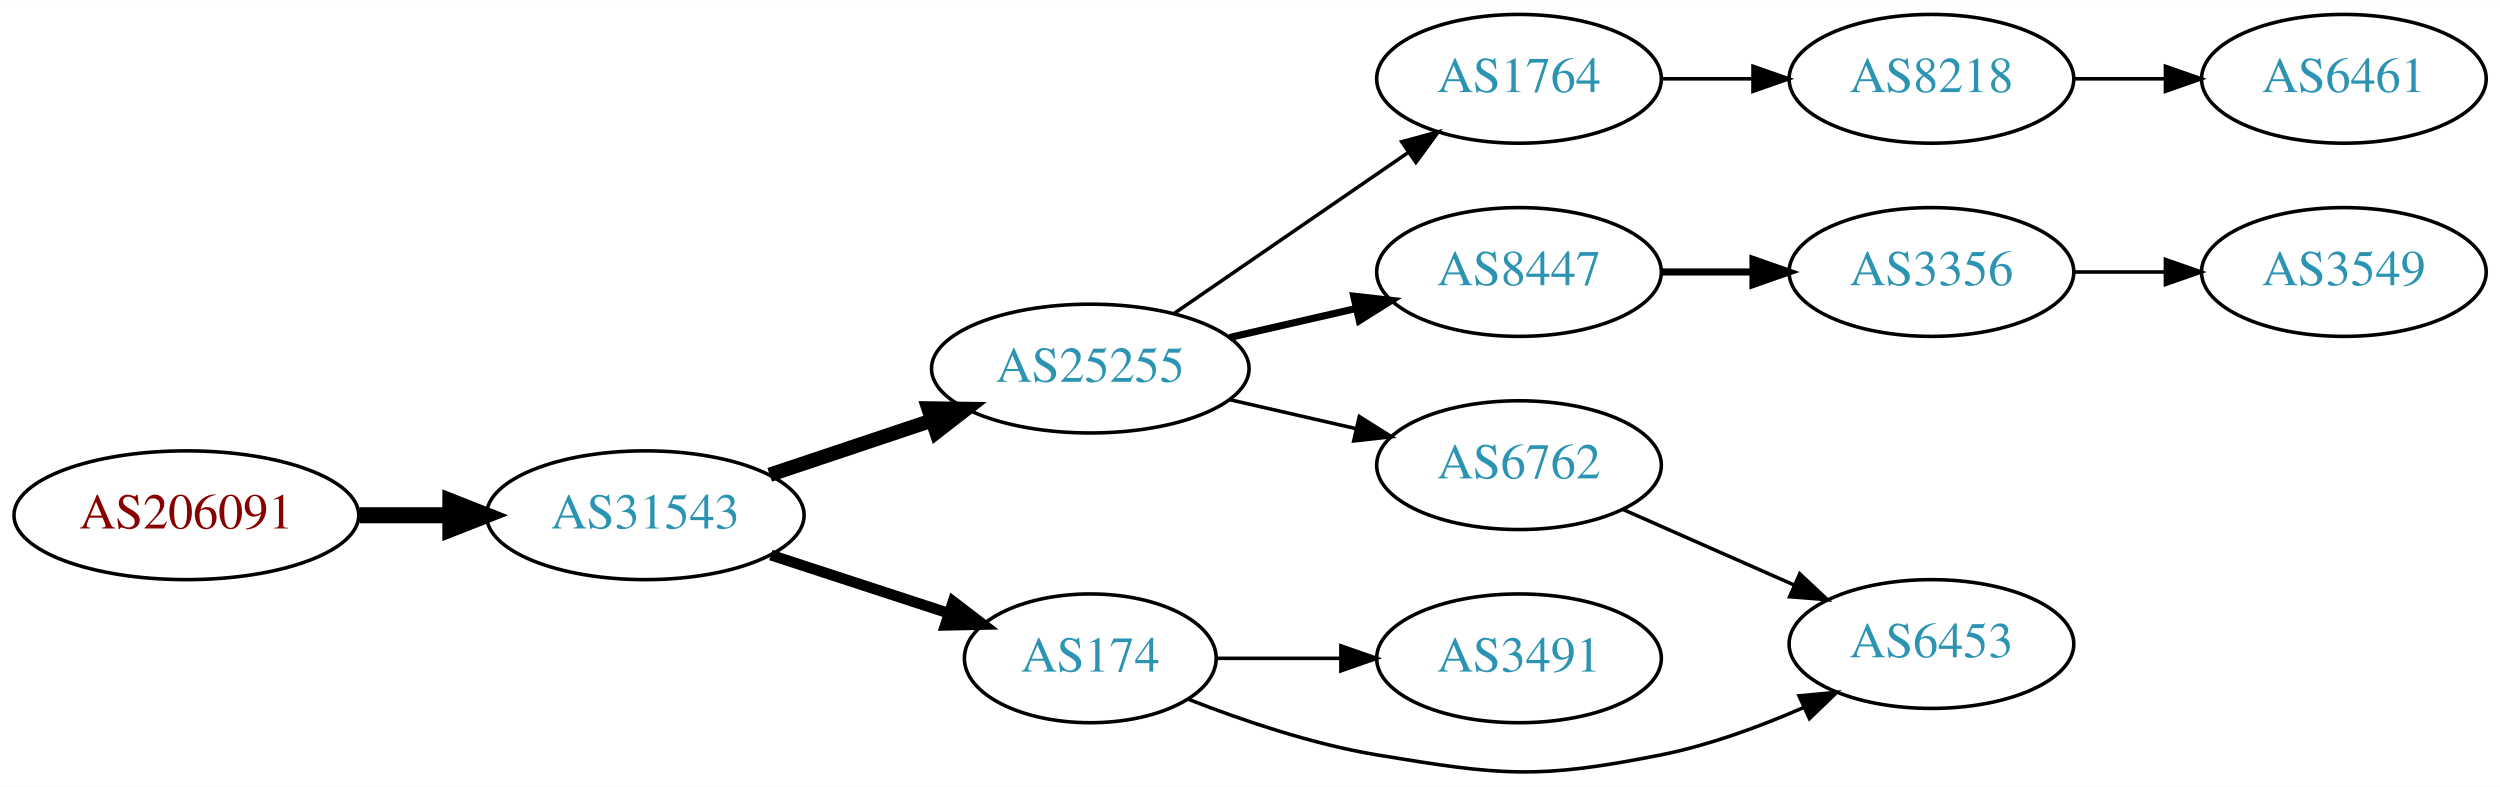
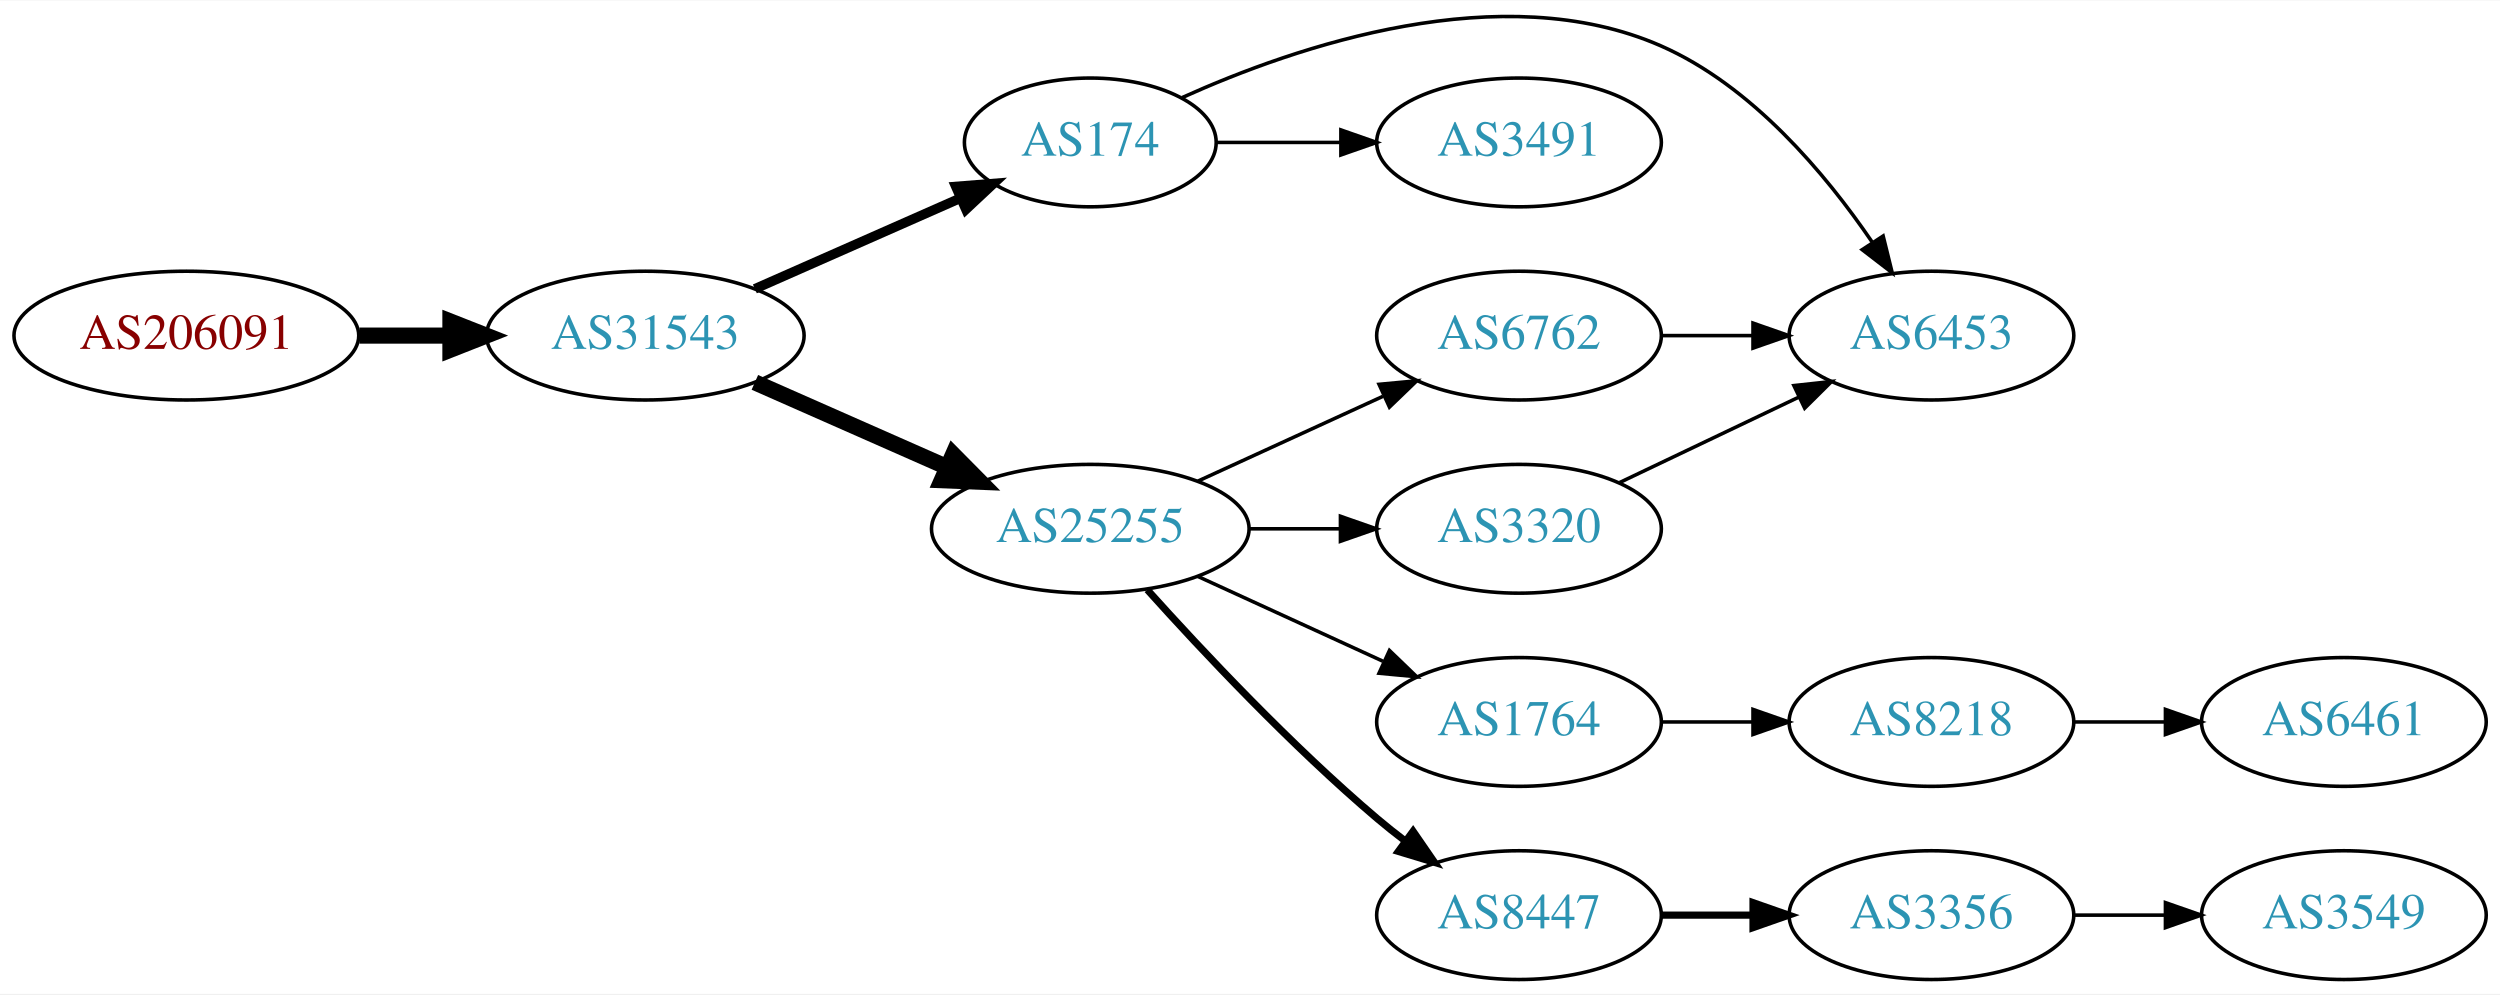
- <svg xmlns="http://www.w3.org/2000/svg" xmlns:xlink="http://www.w3.org/1999/xlink" width="699pt" height="220pt" viewBox="0.00 0.00 698.85 219.89">
-   <g id="graph0" class="graph" transform="scale(1 1) rotate(0) translate(4 215.886)">
-     <polygon fill="white" stroke="none" points="-4,4 -4,-215.886 694.855,-215.886 694.855,4 -4,4" />
+ <svg xmlns="http://www.w3.org/2000/svg" xmlns:xlink="http://www.w3.org/1999/xlink" width="699pt" height="278pt" viewBox="0.00 0.00 698.85 277.69">
+   <g id="graph0" class="graph" transform="scale(1 1) rotate(0) translate(4 273.691)">
+     <polygon fill="white" stroke="none" points="-4,4 -4,-273.691 694.855,-273.691 694.855,4 -4,4" />
    <g id="node1" class="node">
      <g id="a_node1">
        <a xlink:href="/asn/206091" xlink:title="AS206091 ~ planet-digital [AT]">
-           <ellipse fill="#ffffff" stroke="black" cx="48.096" cy="-71.886" rx="48.192" ry="18" />
-           <text text-anchor="middle" x="48.096" y="-68.186" font-family="Times,serif" font-size="14.00" fill="#880000">AS206091</text>
+           <ellipse fill="#ffffff" stroke="black" cx="48.096" cy="-180" rx="48.192" ry="18" />
+           <text text-anchor="middle" x="48.096" y="-176.3" font-family="Times,serif" font-size="14.00" fill="#880000">AS206091</text>
        </a>
      </g>
    </g>
    <g id="node2" class="node">
      <g id="a_node2">
        <a xlink:href="/asn/31543" xlink:title="AS31543 ~ myNET gmbh [AT]">
-           <ellipse fill="#ffffff" stroke="black" cx="176.388" cy="-71.886" rx="44.393" ry="18" />
-           <text text-anchor="middle" x="176.388" y="-68.186" font-family="Times,serif" font-size="14.00" fill="#2c94b3">AS31543</text>
+           <ellipse fill="#ffffff" stroke="black" cx="176.388" cy="-180" rx="44.393" ry="18" />
+           <text text-anchor="middle" x="176.388" y="-176.3" font-family="Times,serif" font-size="14.00" fill="#2c94b3">AS31543</text>
        </a>
      </g>
    </g>
    <g id="edge1" class="edge">
-       <path fill="none" stroke="black" stroke-width="4.5" d="M96.481,-71.886C104.742,-71.886 113.386,-71.886 121.799,-71.886" />
-       <polygon fill="black" stroke="black" stroke-width="4.5" points="121.904,-75.824 131.904,-71.886 121.904,-67.949 121.904,-75.824" />
+       <path fill="none" stroke="black" stroke-width="4.5" d="M96.481,-180C104.742,-180 113.386,-180 121.799,-180" />
+       <polygon fill="black" stroke="black" stroke-width="4.5" points="121.904,-183.938 131.904,-180 121.904,-176.063 121.904,-183.938" />
    </g>
    <g id="node3" class="node">
      <g id="a_node3">
-         <a xlink:href="/asn/25255" xlink:title="AS25255 ~ ==&gt; TELE2 AUSTRIA &lt;== [AT]">
-           <ellipse fill="#ffffff" stroke="black" cx="300.78" cy="-112.886" rx="44.393" ry="18" />
-           <text text-anchor="middle" x="300.78" y="-109.186" font-family="Times,serif" font-size="14.00" fill="#2c94b3">AS25255</text>
+         <a xlink:href="/asn/174" xlink:title="AS174 ~ Cogent Communications [US]">
+           <ellipse fill="#ffffff" stroke="black" cx="300.78" cy="-234" rx="35.194" ry="18" />
+           <text text-anchor="middle" x="300.78" y="-230.3" font-family="Times,serif" font-size="14.00" fill="#2c94b3">AS174</text>
        </a>
      </g>
    </g>
    <g id="edge2" class="edge">
-       <path fill="none" stroke="black" stroke-width="4" d="M211.156,-83.198C225.202,-87.904 241.679,-93.423 256.59,-98.418" />
-       <polygon fill="black" stroke="black" stroke-width="4" points="255.528,-101.754 266.122,-101.611 257.751,-95.116 255.528,-101.754" />
+       <path fill="none" stroke="black" stroke-width="2.7" d="M207.015,-193.072C224.286,-200.692 246.177,-210.35 264.355,-218.371" />
+       <polygon fill="black" stroke="black" stroke-width="2.7" points="263.187,-221.68 273.749,-222.515 266.012,-215.276 263.187,-221.68" />
    </g>
    <g id="node4" class="node">
      <g id="a_node4">
-         <a xlink:href="/asn/174" xlink:title="AS174 ~ Cogent Communications [US]">
-           <ellipse fill="#ffffff" stroke="black" cx="300.78" cy="-31.887" rx="35.194" ry="18" />
-           <text text-anchor="middle" x="300.78" y="-28.186" font-family="Times,serif" font-size="14.00" fill="#2c94b3">AS174</text>
+         <a xlink:href="/asn/25255" xlink:title="AS25255 ~ ==&gt; TELE2 AUSTRIA &lt;== [AT]">
+           <ellipse fill="#ffffff" stroke="black" cx="300.78" cy="-126" rx="44.393" ry="18" />
+           <text text-anchor="middle" x="300.78" y="-122.3" font-family="Times,serif" font-size="14.00" fill="#2c94b3">AS25255</text>
        </a>
      </g>
    </g>
    <g id="edge3" class="edge">
-       <path fill="none" stroke="black" stroke-width="3" d="M211.481,-60.744C226.944,-55.69 245.302,-49.691 261.262,-44.475" />
-       <polygon fill="black" stroke="black" stroke-width="3" points="262.424,-47.777 270.842,-41.344 260.25,-41.123 262.424,-47.777" />
+       <path fill="none" stroke="black" stroke-width="4.5" d="M207.015,-166.928C223.132,-159.817 243.272,-150.931 260.664,-143.258" />
+       <polygon fill="black" stroke="black" stroke-width="4.5" points="262.441,-146.778 270.001,-139.139 259.262,-139.573 262.441,-146.778" />
    </g>
    <g id="node5" class="node">
      <g id="a_node5">
-         <a xlink:href="/asn/1764" xlink:title="AS1764 ~ NEXTLAYER-AS [AT]">
-           <ellipse fill="#ffffff" stroke="black" cx="420.622" cy="-193.886" rx="39.794" ry="18" />
-           <text text-anchor="middle" x="420.622" y="-190.186" font-family="Times,serif" font-size="14.00" fill="#2c94b3">AS1764</text>
+         <a xlink:href="/asn/6453" xlink:title="AS6453 ~ TATA COMMUNICATIONS (AMERICA) INC [US]">
+           <ellipse fill="#ffffff" stroke="black" cx="535.915" cy="-180" rx="39.794" ry="18" />
+           <text text-anchor="middle" x="535.915" y="-176.3" font-family="Times,serif" font-size="14.00" fill="#2c94b3">AS6453</text>
        </a>
      </g>
    </g>
    <g id="edge4" class="edge">
-       <path fill="none" stroke="black" d="M324.222,-128.313C342.804,-141.085 369.365,-159.341 389.744,-173.349" />
-       <polygon fill="black" stroke="black" points="387.835,-176.284 398.058,-179.064 391.8,-170.516 387.835,-176.284" />
+       <path fill="none" stroke="black" d="M326.454,-246.537C358.555,-261.017 415.787,-280.497 460.269,-261 485.671,-249.866 506.249,-225.35 519.316,-206.188" />
+       <polygon fill="black" stroke="black" points="522.412,-207.848 524.949,-197.562 516.551,-204.021 522.412,-207.848" />
    </g>
    <g id="node6" class="node">
      <g id="a_node6">
-         <a xlink:href="/asn/8447" xlink:title="AS8447 ~ A1 Telekom Austria AG [AT]">
-           <ellipse fill="#ffffff" stroke="black" cx="420.622" cy="-139.886" rx="39.794" ry="18" />
-           <text text-anchor="middle" x="420.622" y="-136.186" font-family="Times,serif" font-size="14.00" fill="#2c94b3">AS8447</text>
+         <a xlink:href="/asn/3491" xlink:title="AS3491 ~ PCCW Global, Inc. [US]">
+           <ellipse fill="#ffffff" stroke="black" cx="420.622" cy="-234" rx="39.794" ry="18" />
+           <text text-anchor="middle" x="420.622" y="-230.3" font-family="Times,serif" font-size="14.00" fill="#2c94b3">AS3491</text>
        </a>
      </g>
    </g>
    <g id="edge5" class="edge">
-       <path fill="none" stroke="black" stroke-width="2" d="M339.714,-121.578C350.955,-124.153 363.368,-126.997 374.991,-129.661" />
-       <polygon fill="black" stroke="black" stroke-width="2" points="374.424,-133.121 384.953,-131.943 375.987,-126.298 374.424,-133.121" />
+       <path fill="none" stroke="black" d="M336.181,-234C347.005,-234 359.173,-234 370.8,-234" />
+       <polygon fill="black" stroke="black" points="370.831,-237.5 380.831,-234 370.831,-230.5 370.831,-237.5" />
    </g>
    <g id="node7" class="node">
      <g id="a_node7">
-         <a xlink:href="/asn/6762" xlink:title="AS6762 ~ TELECOM ITALIA SPARKLE S.p.A. [IT]">
-           <ellipse fill="#ffffff" stroke="black" cx="420.622" cy="-85.886" rx="39.794" ry="18" />
-           <text text-anchor="middle" x="420.622" y="-82.186" font-family="Times,serif" font-size="14.00" fill="#2c94b3">AS6762</text>
+         <a xlink:href="/asn/1764" xlink:title="AS1764 ~ NEXTLAYER-AS [AT]">
+           <ellipse fill="#ffffff" stroke="black" cx="420.622" cy="-72" rx="39.794" ry="18" />
+           <text text-anchor="middle" x="420.622" y="-68.3" font-family="Times,serif" font-size="14.00" fill="#2c94b3">AS1764</text>
        </a>
      </g>
    </g>
    <g id="edge6" class="edge">
-       <path fill="none" stroke="black" d="M339.714,-104.195C350.955,-101.619 363.368,-98.775 374.991,-96.112" />
-       <polygon fill="black" stroke="black" points="375.987,-99.475 384.953,-93.83 374.424,-92.652 375.987,-99.475" />
+       <path fill="none" stroke="black" d="M330.909,-112.652C346.521,-105.498 365.918,-96.609 382.59,-88.969" />
+       <polygon fill="black" stroke="black" points="384.409,-91.986 392.042,-84.638 381.493,-85.622 384.409,-91.986" />
+     </g>
+     <g id="node8" class="node">
+       <g id="a_node8">
+         <a xlink:href="/asn/6762" xlink:title="AS6762 ~ TELECOM ITALIA SPARKLE S.p.A. [IT]">
+           <ellipse fill="#ffffff" stroke="black" cx="420.622" cy="-180" rx="39.794" ry="18" />
+           <text text-anchor="middle" x="420.622" y="-176.3" font-family="Times,serif" font-size="14.00" fill="#2c94b3">AS6762</text>
+         </a>
+       </g>
+     </g>
+     <g id="edge7" class="edge">
+       <path fill="none" stroke="black" d="M330.909,-139.348C346.521,-146.502 365.918,-155.391 382.59,-163.03" />
+       <polygon fill="black" stroke="black" points="381.493,-166.378 392.042,-167.362 384.409,-160.014 381.493,-166.378" />
+     </g>
+     <g id="node9" class="node">
+       <g id="a_node9">
+         <a xlink:href="/asn/3320" xlink:title="AS3320 ~ DTAG [DE]">
+           <ellipse fill="#ffffff" stroke="black" cx="420.622" cy="-126" rx="39.794" ry="18" />
+           <text text-anchor="middle" x="420.622" y="-122.3" font-family="Times,serif" font-size="14.00" fill="#2c94b3">AS3320</text>
+         </a>
+       </g>
+     </g>
+     <g id="edge8" class="edge">
+       <path fill="none" stroke="black" d="M344.991,-126C353.303,-126 362.066,-126 370.548,-126" />
+       <polygon fill="black" stroke="black" points="370.707,-129.5 380.707,-126 370.707,-122.5 370.707,-129.5" />
    </g>
    <g id="node10" class="node">
      <g id="a_node10">
-         <a xlink:href="/asn/3491" xlink:title="AS3491 ~ PCCW Global, Inc. [US]">
-           <ellipse fill="#ffffff" stroke="black" cx="420.622" cy="-31.887" rx="39.794" ry="18" />
-           <text text-anchor="middle" x="420.622" y="-28.186" font-family="Times,serif" font-size="14.00" fill="#2c94b3">AS3491</text>
+         <a xlink:href="/asn/8447" xlink:title="AS8447 ~ A1 Telekom Austria AG [AT]">
+           <ellipse fill="#ffffff" stroke="black" cx="420.622" cy="-18" rx="39.794" ry="18" />
+           <text text-anchor="middle" x="420.622" y="-14.3" font-family="Times,serif" font-size="14.00" fill="#2c94b3">AS8447</text>
        </a>
      </g>
    </g>
    <g id="edge9" class="edge">
-       <path fill="none" stroke="black" d="M336.181,-31.887C347.005,-31.887 359.173,-31.887 370.8,-31.887" />
-       <polygon fill="black" stroke="black" points="370.831,-35.387 380.831,-31.887 370.831,-28.387 370.831,-35.387" />
+       <path fill="none" stroke="black" stroke-width="2" d="M316.712,-108.956C332.038,-91.903 356.974,-65.35 380.976,-45 383.473,-42.883 386.133,-40.768 388.845,-38.707" />
+       <polygon fill="black" stroke="black" stroke-width="2" points="391.011,-41.459 397.021,-32.734 386.882,-35.806 391.011,-41.459" />
    </g>
    <g id="node11" class="node">
      <g id="a_node11">
-         <a xlink:href="/asn/6453" xlink:title="AS6453 ~ TATA COMMUNICATIONS (AMERICA) INC [US]">
-           <ellipse fill="#ffffff" stroke="black" cx="535.915" cy="-35.886" rx="39.794" ry="18" />
-           <text text-anchor="middle" x="535.915" y="-32.187" font-family="Times,serif" font-size="14.00" fill="#2c94b3">AS6453</text>
+         <a xlink:href="/asn/8218" xlink:title="AS8218 ~ legacy Neotelecoms [FR]">
+           <ellipse fill="#ffffff" stroke="black" cx="535.915" cy="-72" rx="39.794" ry="18" />
+           <text text-anchor="middle" x="535.915" y="-68.3" font-family="Times,serif" font-size="14.00" fill="#2c94b3">AS8218</text>
        </a>
      </g>
    </g>
    <g id="edge10" class="edge">
-       <path fill="none" stroke="black" d="M328.337,-20.386C343.452,-14.467 362.919,-7.88 380.976,-4.886 415.743,0.877 425.708,2.005 460.269,-4.886 473.734,-7.571 487.81,-12.732 500.064,-18.084" />
-       <polygon fill="black" stroke="black" points="498.904,-21.402 509.454,-22.374 501.812,-15.035 498.904,-21.402" />
+       <path fill="none" stroke="black" d="M460.294,-72C468.497,-72 477.261,-72 485.794,-72" />
+       <polygon fill="black" stroke="black" points="486.033,-75.5 496.033,-72 486.033,-68.5 486.033,-75.5" />
    </g>
-     <g id="node8" class="node">
-       <g id="a_node8">
-         <a xlink:href="/asn/8218" xlink:title="AS8218 ~ legacy Neotelecoms [FR]">
-           <ellipse fill="#ffffff" stroke="black" cx="535.915" cy="-193.886" rx="39.794" ry="18" />
-           <text text-anchor="middle" x="535.915" y="-190.186" font-family="Times,serif" font-size="14.00" fill="#2c94b3">AS8218</text>
+     <g id="edge12" class="edge">
+       <path fill="none" stroke="black" d="M460.294,-180C468.497,-180 477.261,-180 485.794,-180" />
+       <polygon fill="black" stroke="black" points="486.033,-183.5 496.033,-180 486.033,-176.5 486.033,-183.5" />
+     </g>
+     <g id="edge13" class="edge">
+       <path fill="none" stroke="black" d="M448.759,-138.934C463.753,-146.081 482.574,-155.052 498.797,-162.785" />
+       <polygon fill="black" stroke="black" points="497.467,-166.028 508,-167.171 500.479,-159.709 497.467,-166.028" />
+     </g>
+     <g id="node13" class="node">
+       <g id="a_node13">
+         <a xlink:href="/asn/3356" xlink:title="AS3356 ~ Level 3 Parent, LLC [US]">
+           <ellipse fill="#ffffff" stroke="black" cx="535.915" cy="-18" rx="39.794" ry="18" />
+           <text text-anchor="middle" x="535.915" y="-14.3" font-family="Times,serif" font-size="14.00" fill="#2c94b3">AS3356</text>
        </a>
      </g>
    </g>
-     <g id="edge7" class="edge">
-       <path fill="none" stroke="black" d="M460.294,-193.886C468.497,-193.886 477.261,-193.886 485.794,-193.886" />
-       <polygon fill="black" stroke="black" points="486.033,-197.387 496.033,-193.886 486.033,-190.387 486.033,-197.387" />
+     <g id="edge14" class="edge">
+       <path fill="none" stroke="black" stroke-width="2" d="M460.294,-18C468.497,-18 477.261,-18 485.794,-18" />
+       <polygon fill="black" stroke="black" stroke-width="2" points="486.033,-21.5 496.033,-18 486.033,-14.5 486.033,-21.5" />
    </g>
    <g id="node12" class="node">
      <g id="a_node12">
-         <a xlink:href="/asn/3356" xlink:title="AS3356 ~ Level 3 Parent, LLC [US]">
-           <ellipse fill="#ffffff" stroke="black" cx="535.915" cy="-139.886" rx="39.794" ry="18" />
-           <text text-anchor="middle" x="535.915" y="-136.186" font-family="Times,serif" font-size="14.00" fill="#2c94b3">AS3356</text>
+         <a xlink:href="/asn/6461" xlink:title="AS6461 ~ Zayo Bandwidth [US]">
+           <ellipse fill="#ffffff" stroke="black" cx="651.208" cy="-72" rx="39.794" ry="18" />
+           <text text-anchor="middle" x="651.208" y="-68.3" font-family="Times,serif" font-size="14.00" fill="#2c94b3">AS6461</text>
        </a>
      </g>
    </g>
    <g id="edge11" class="edge">
-       <path fill="none" stroke="black" stroke-width="2" d="M460.294,-139.886C468.497,-139.886 477.261,-139.886 485.794,-139.886" />
-       <polygon fill="black" stroke="black" stroke-width="2" points="486.033,-143.387 496.033,-139.886 486.033,-136.387 486.033,-143.387" />
+       <path fill="none" stroke="black" d="M575.587,-72C583.79,-72 592.554,-72 601.087,-72" />
+       <polygon fill="black" stroke="black" points="601.326,-75.5 611.326,-72 601.326,-68.5 601.326,-75.5" />
    </g>
-     <g id="edge12" class="edge">
-       <path fill="none" stroke="black" d="M449.627,-73.527C464.061,-67.157 481.862,-59.3 497.461,-52.416" />
-       <polygon fill="black" stroke="black" points="499.104,-55.517 506.84,-48.277 496.278,-49.113 499.104,-55.517" />
-     </g>
-     <g id="node9" class="node">
-       <g id="a_node9">
-         <a xlink:href="/asn/6461" xlink:title="AS6461 ~ Zayo Bandwidth [US]">
-           <ellipse fill="#ffffff" stroke="black" cx="651.208" cy="-193.886" rx="39.794" ry="18" />
-           <text text-anchor="middle" x="651.208" y="-190.186" font-family="Times,serif" font-size="14.00" fill="#2c94b3">AS6461</text>
+     <g id="node14" class="node">
+       <g id="a_node14">
+         <a xlink:href="/asn/3549" xlink:title="AS3549 ~ Level 3 Parent, LLC [US]">
+           <ellipse fill="#ffffff" stroke="black" cx="651.208" cy="-18" rx="39.794" ry="18" />
+           <text text-anchor="middle" x="651.208" y="-14.3" font-family="Times,serif" font-size="14.00" fill="#2c94b3">AS3549</text>
        </a>
      </g>
    </g>
-     <g id="edge8" class="edge">
-       <path fill="none" stroke="black" d="M575.587,-193.886C583.79,-193.886 592.554,-193.886 601.087,-193.886" />
-       <polygon fill="black" stroke="black" points="601.326,-197.387 611.326,-193.886 601.326,-190.387 601.326,-197.387" />
-     </g>
-     <g id="node13" class="node">
-       <g id="a_node13">
-         <a xlink:href="/asn/3549" xlink:title="AS3549 ~ Level 3 Parent, LLC [US]">
-           <ellipse fill="#ffffff" stroke="black" cx="651.208" cy="-139.886" rx="39.794" ry="18" />
-           <text text-anchor="middle" x="651.208" y="-136.186" font-family="Times,serif" font-size="14.00" fill="#2c94b3">AS3549</text>
-         </a>
-       </g>
-     </g>
-     <g id="edge13" class="edge">
-       <path fill="none" stroke="black" d="M575.587,-139.886C583.79,-139.886 592.554,-139.886 601.087,-139.886" />
-       <polygon fill="black" stroke="black" points="601.326,-143.387 611.326,-139.886 601.326,-136.387 601.326,-143.387" />
+     <g id="edge15" class="edge">
+       <path fill="none" stroke="black" d="M575.587,-18C583.79,-18 592.554,-18 601.087,-18" />
+       <polygon fill="black" stroke="black" points="601.326,-21.5 611.326,-18 601.326,-14.5 601.326,-21.5" />
    </g>
  </g>
</svg>
